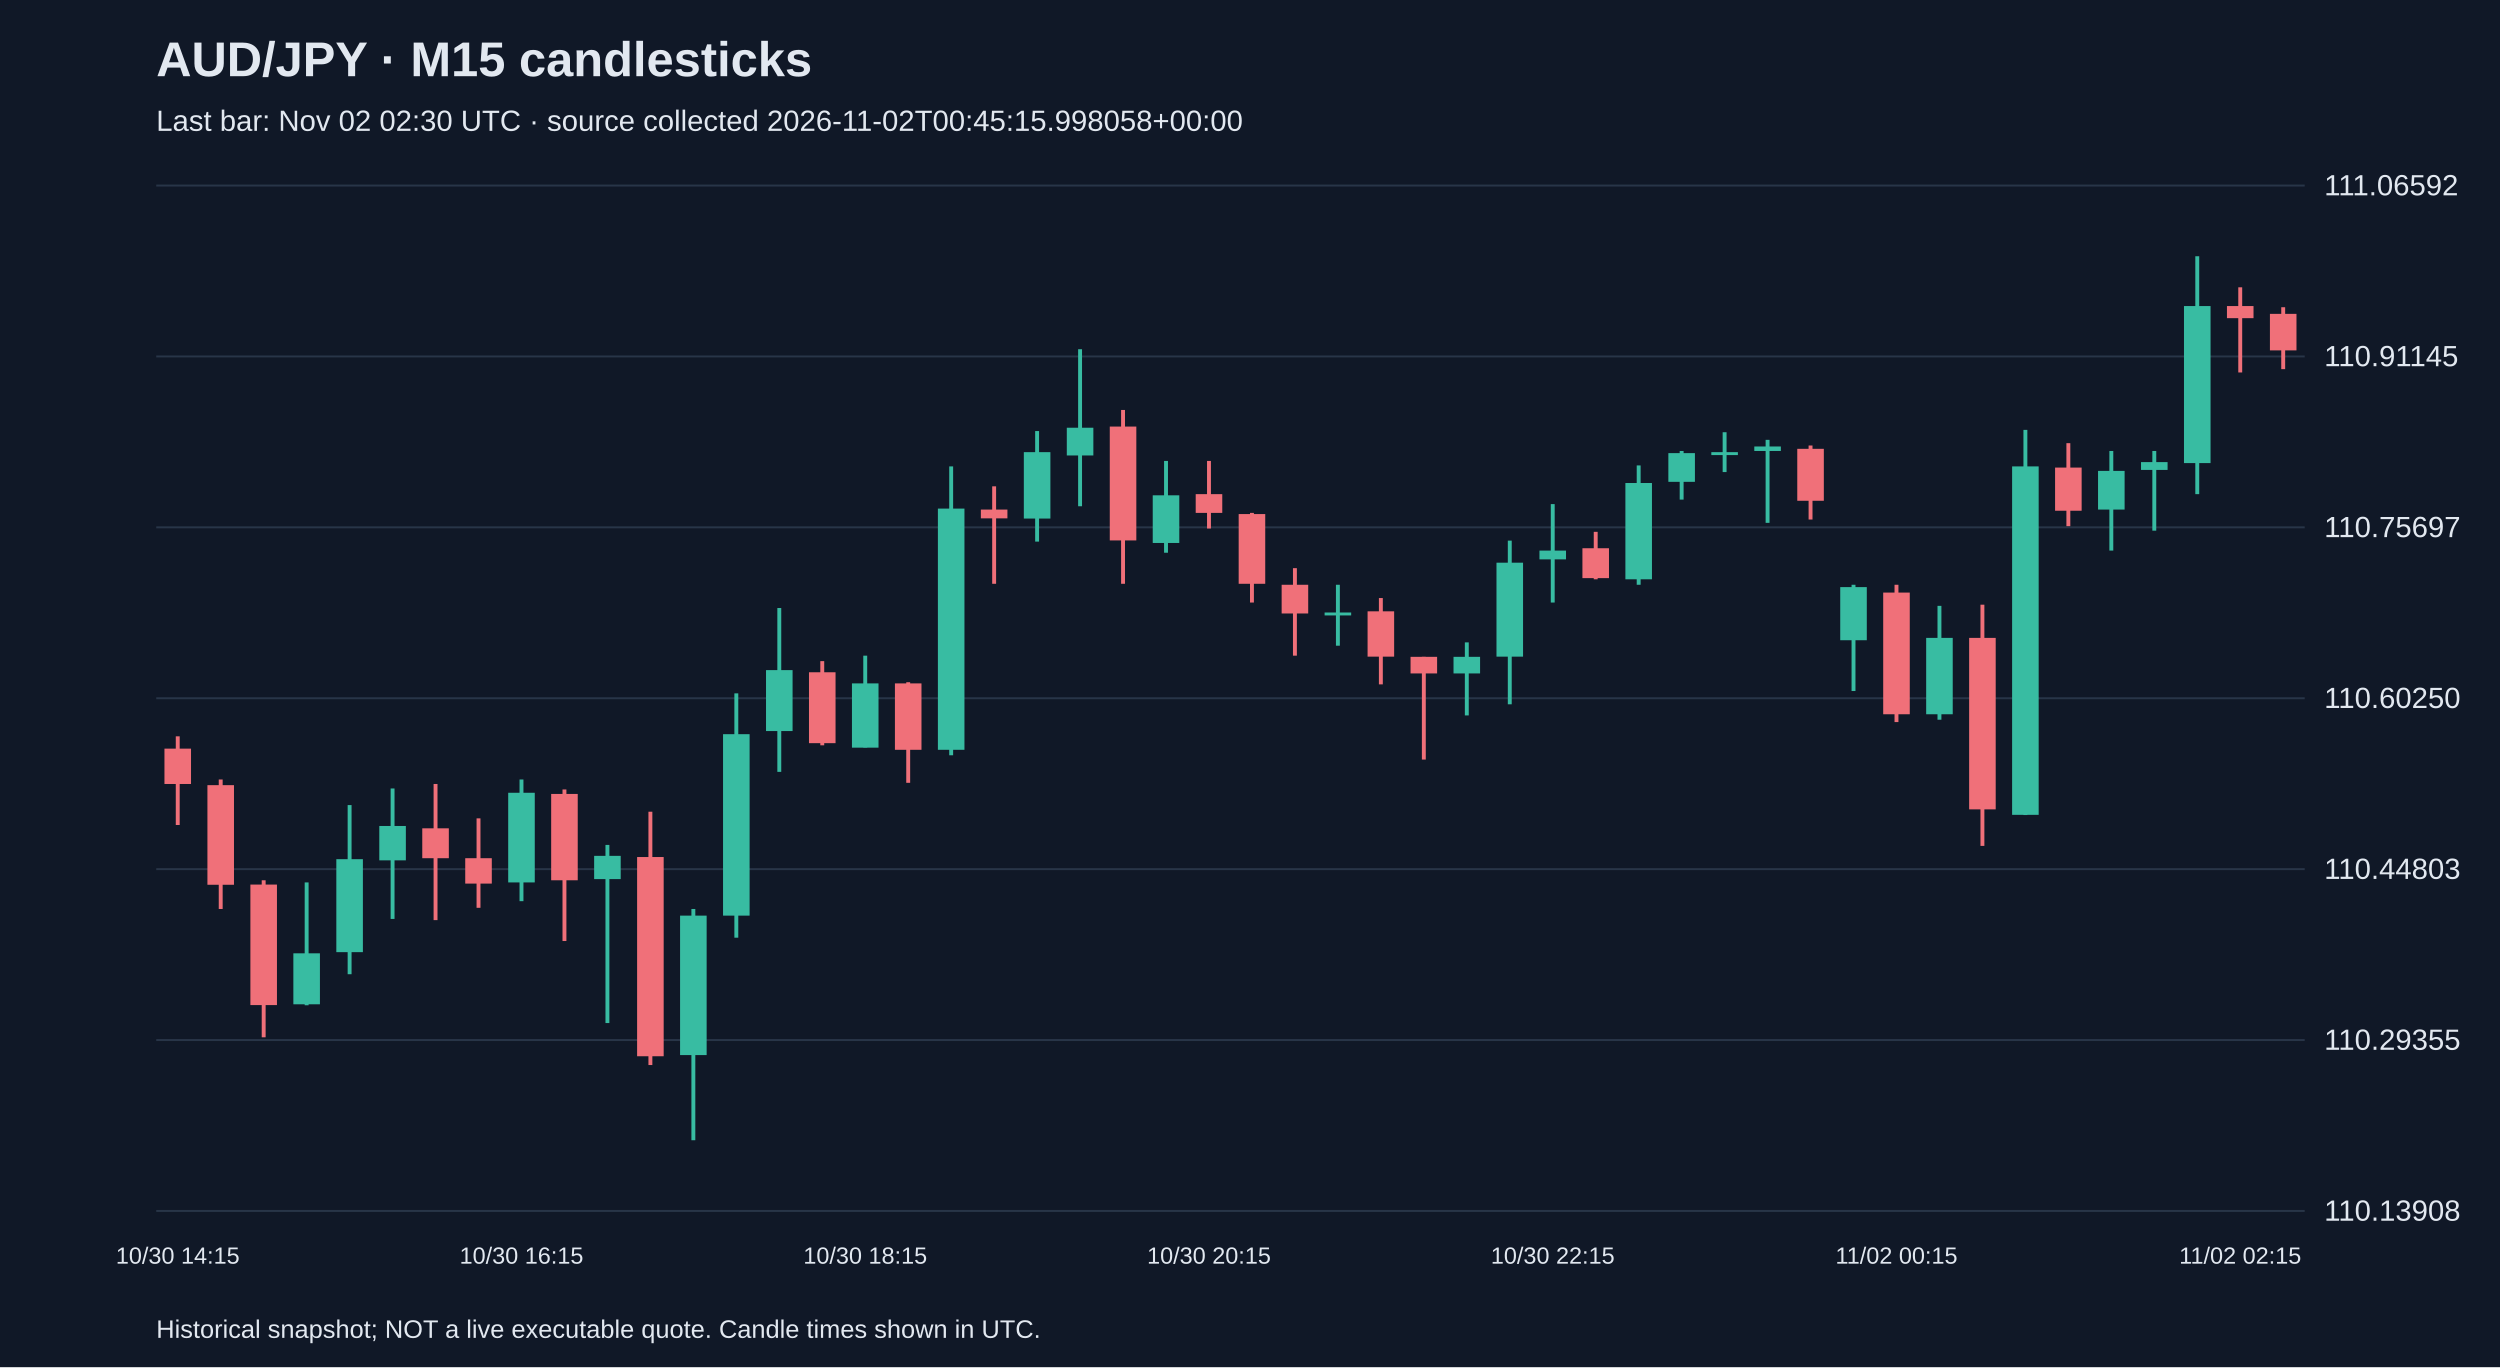
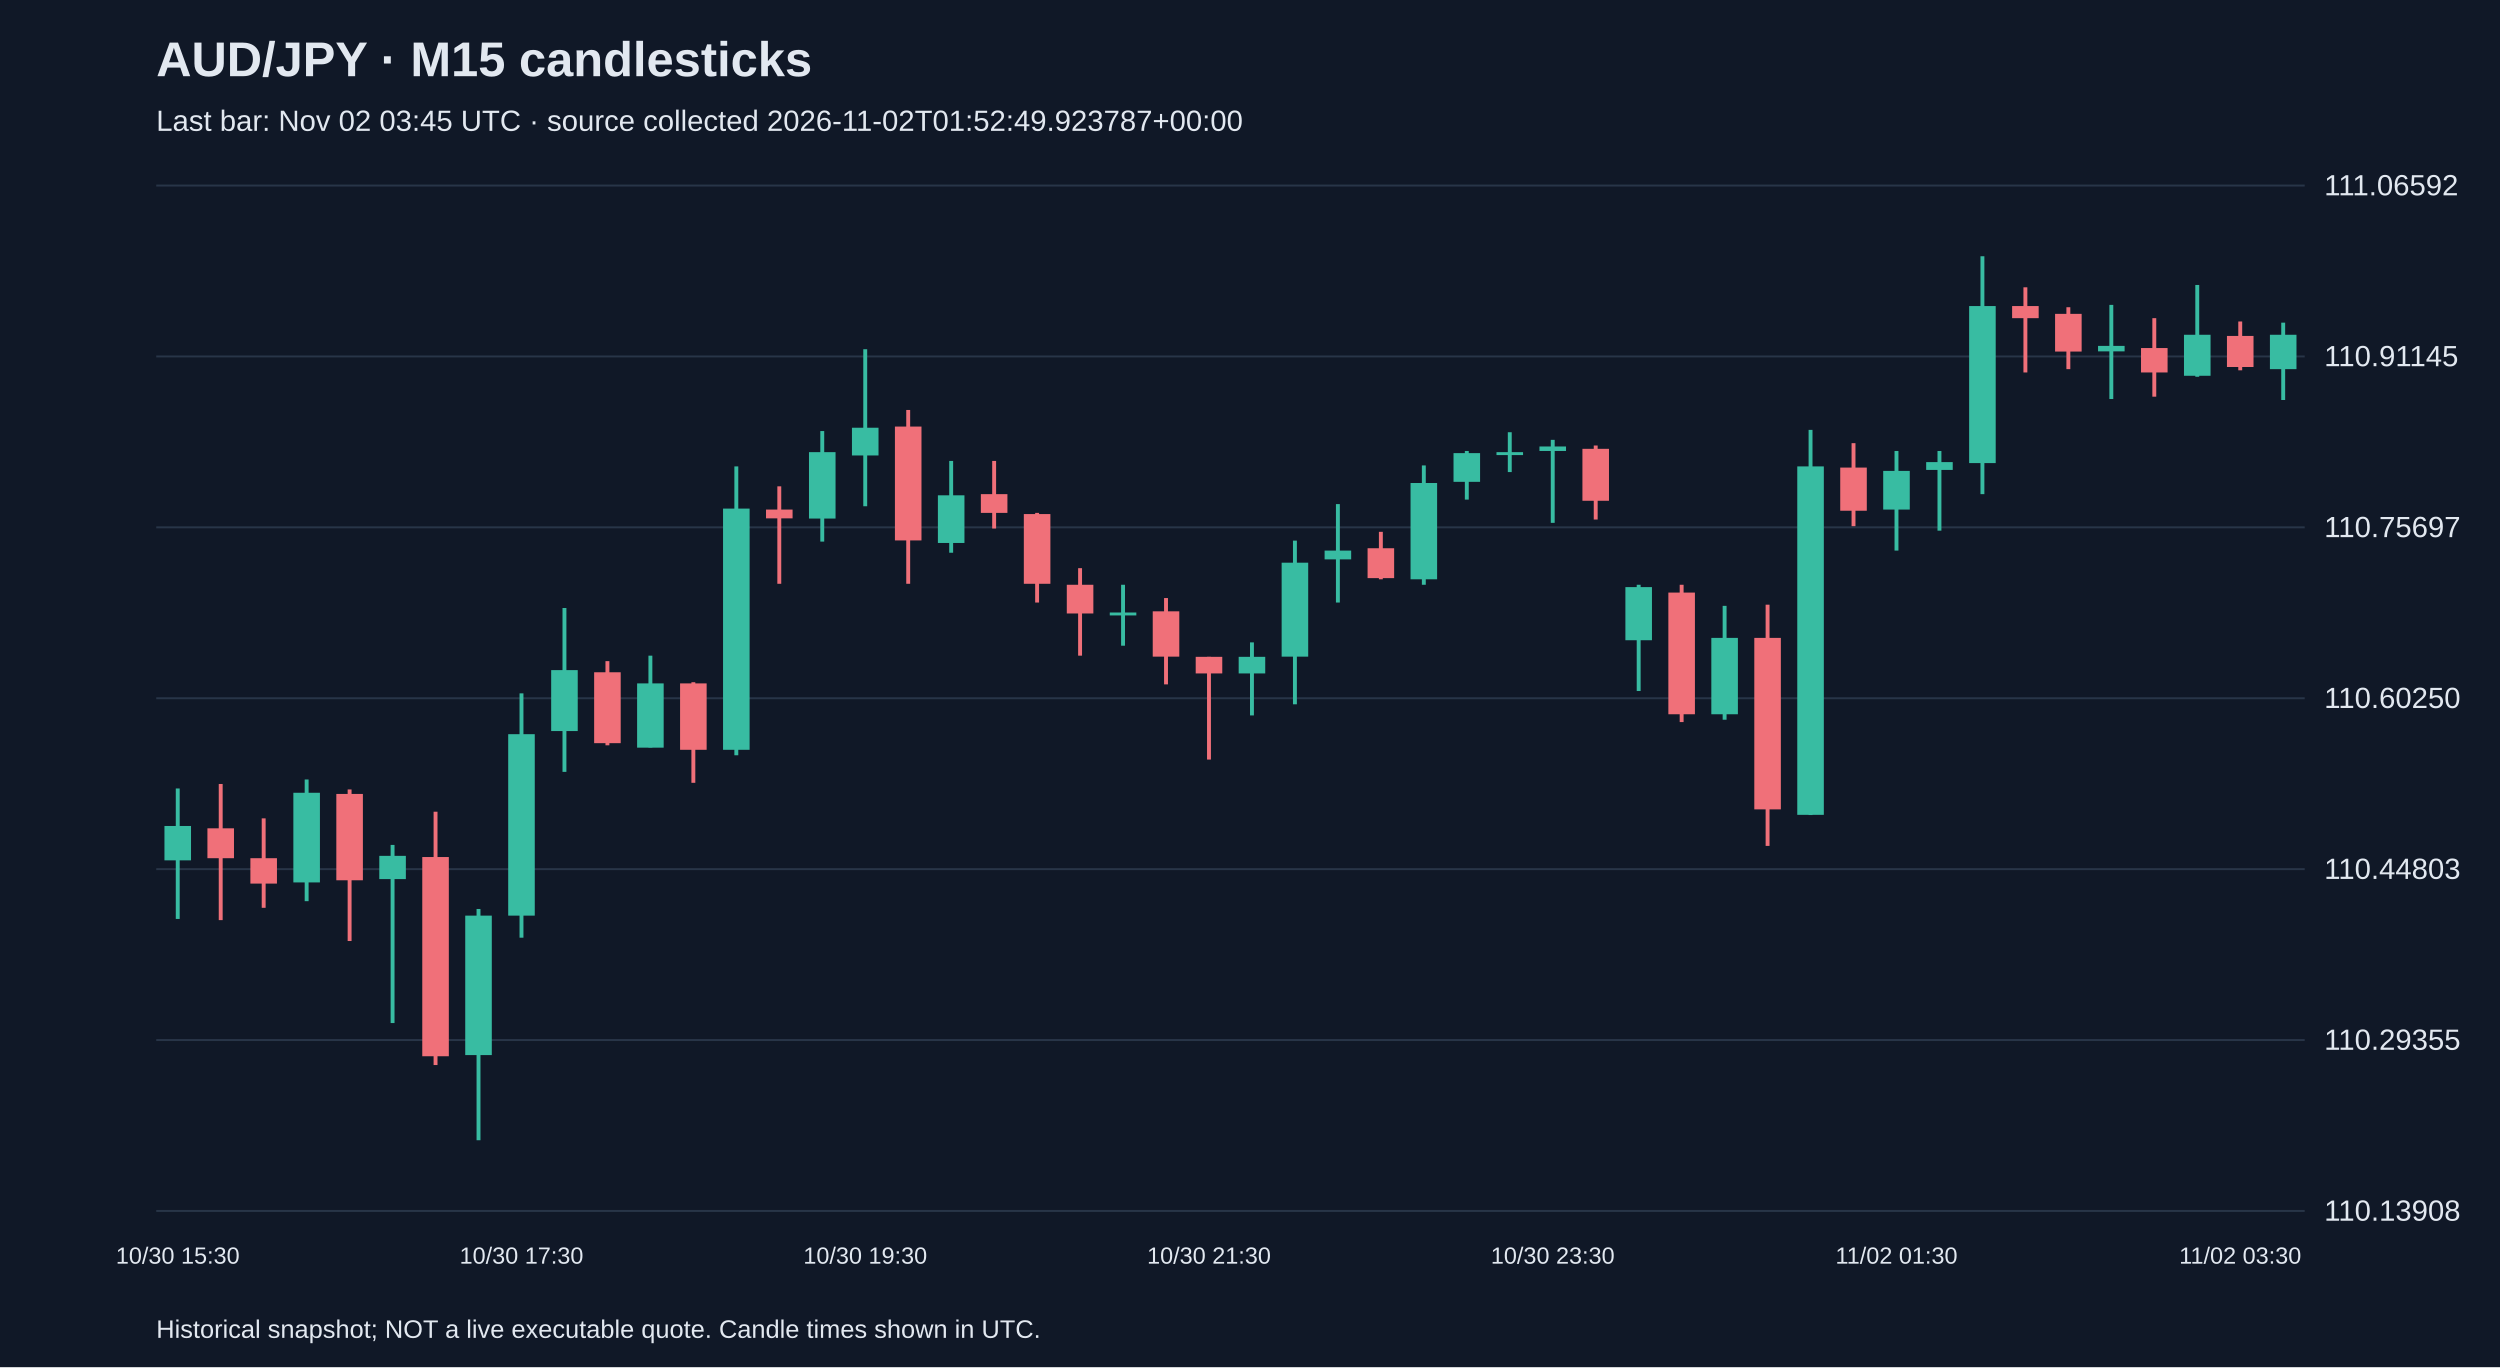
<svg xmlns="http://www.w3.org/2000/svg" viewBox="0 0 1280 700">
  <rect width="100%" height="100%" fill="#101827" />
  <style>text{font-family:Arial,sans-serif;fill:#e2e8f0}</style>
  <text x="80" y="39" font-size="25" font-weight="bold">AUD/JPY · M15 candlesticks</text>
-   <text x="80" y="67" font-size="15" fill="#a6b1c5">Last bar: Nov 02 02:30 UTC · source collected 2026-11-02T00:45:15.998058+00:00</text>
+   <text x="80" y="67" font-size="15" fill="#a6b1c5">Last bar: Nov 02 03:45 UTC · source collected 2026-11-02T01:52:49.923787+00:00</text>
  <line x1="80" y1="620.0" x2="1180" y2="620.0" stroke="#283548" />
  <text x="1190" y="625.0" font-size="15">110.13908</text>
  <line x1="80" y1="532.5" x2="1180" y2="532.5" stroke="#283548" />
  <text x="1190" y="537.5" font-size="15">110.29355</text>
  <line x1="80" y1="445.0" x2="1180" y2="445.0" stroke="#283548" />
  <text x="1190" y="450.0" font-size="15">110.44803</text>
  <line x1="80" y1="357.5" x2="1180" y2="357.5" stroke="#283548" />
  <text x="1190" y="362.5" font-size="15">110.60250</text>
  <line x1="80" y1="270.0" x2="1180" y2="270.0" stroke="#283548" />
  <text x="1190" y="275.0" font-size="15">110.75697</text>
  <line x1="80" y1="182.5" x2="1180" y2="182.5" stroke="#283548" />
  <text x="1190" y="187.5" font-size="15">110.91145</text>
  <line x1="80" y1="95.0" x2="1180" y2="95.0" stroke="#283548" />
  <text x="1190" y="100.0" font-size="15">111.06592</text>
-   <line x1="91.0" y1="377.0" x2="91.0" y2="422.4" stroke="#f07079" stroke-width="2" />
-   <rect x="84.2" y="383.3" width="13.6" height="18.1" fill="#f07079" />
-   <text x="91.0" y="647" text-anchor="middle" font-size="12">10/30 14:15</text>
-   <line x1="113.0" y1="399.1" x2="113.0" y2="465.4" stroke="#f07079" stroke-width="2" />
-   <rect x="106.2" y="402.0" width="13.6" height="51.0" fill="#f07079" />
-   <line x1="135.0" y1="450.7" x2="135.0" y2="531.1" stroke="#f07079" stroke-width="2" />
-   <rect x="128.2" y="452.9" width="13.6" height="61.7" fill="#f07079" />
-   <line x1="157.0" y1="451.8" x2="157.0" y2="514.7" stroke="#38bca2" stroke-width="2" />
-   <rect x="150.2" y="488.1" width="13.6" height="26.1" fill="#38bca2" />
-   <line x1="179.0" y1="412.2" x2="179.0" y2="498.8" stroke="#38bca2" stroke-width="2" />
-   <rect x="172.2" y="439.9" width="13.6" height="47.6" fill="#38bca2" />
-   <line x1="201.0" y1="403.7" x2="201.0" y2="470.5" stroke="#38bca2" stroke-width="2" />
-   <rect x="194.2" y="422.9" width="13.6" height="17.6" fill="#38bca2" />
-   <line x1="223.0" y1="401.4" x2="223.0" y2="471.1" stroke="#f07079" stroke-width="2" />
-   <rect x="216.2" y="424.1" width="13.6" height="15.3" fill="#f07079" />
-   <line x1="245.0" y1="419.0" x2="245.0" y2="464.8" stroke="#f07079" stroke-width="2" />
-   <rect x="238.2" y="439.4" width="13.6" height="13.0" fill="#f07079" />
-   <line x1="267.0" y1="399.1" x2="267.0" y2="461.4" stroke="#38bca2" stroke-width="2" />
-   <rect x="260.2" y="405.9" width="13.6" height="45.9" fill="#38bca2" />
-   <text x="267.0" y="647" text-anchor="middle" font-size="12">10/30 16:15</text>
-   <line x1="289.0" y1="404.2" x2="289.0" y2="481.8" stroke="#f07079" stroke-width="2" />
-   <rect x="282.2" y="406.5" width="13.6" height="44.2" fill="#f07079" />
-   <line x1="311.0" y1="432.6" x2="311.0" y2="523.8" stroke="#38bca2" stroke-width="2" />
-   <rect x="304.2" y="438.2" width="13.6" height="11.9" fill="#38bca2" />
-   <line x1="333.0" y1="415.6" x2="333.0" y2="545.3" stroke="#f07079" stroke-width="2" />
-   <rect x="326.2" y="438.8" width="13.6" height="102.0" fill="#f07079" />
-   <line x1="355.0" y1="465.4" x2="355.0" y2="583.8" stroke="#38bca2" stroke-width="2" />
-   <rect x="348.2" y="468.8" width="13.6" height="71.4" fill="#38bca2" />
-   <line x1="377.0" y1="355.0" x2="377.0" y2="480.1" stroke="#38bca2" stroke-width="2" />
-   <rect x="370.2" y="375.9" width="13.6" height="92.9" fill="#38bca2" />
-   <line x1="399.0" y1="311.3" x2="399.0" y2="395.2" stroke="#38bca2" stroke-width="2" />
-   <rect x="392.2" y="343.1" width="13.6" height="31.2" fill="#38bca2" />
-   <line x1="421.0" y1="338.5" x2="421.0" y2="381.6" stroke="#f07079" stroke-width="2" />
-   <rect x="414.2" y="344.2" width="13.6" height="36.3" fill="#f07079" />
-   <line x1="443.0" y1="335.7" x2="443.0" y2="382.7" stroke="#38bca2" stroke-width="2" />
-   <rect x="436.2" y="349.9" width="13.6" height="32.9" fill="#38bca2" />
-   <text x="443.0" y="647" text-anchor="middle" font-size="12">10/30 18:15</text>
-   <line x1="465.0" y1="349.3" x2="465.0" y2="400.8" stroke="#f07079" stroke-width="2" />
-   <rect x="458.2" y="349.9" width="13.6" height="34.0" fill="#f07079" />
-   <line x1="487.0" y1="238.8" x2="487.0" y2="386.7" stroke="#38bca2" stroke-width="2" />
-   <rect x="480.2" y="260.4" width="13.6" height="123.5" fill="#38bca2" />
-   <line x1="509.0" y1="249.0" x2="509.0" y2="298.9" stroke="#f07079" stroke-width="2" />
-   <rect x="502.2" y="260.9" width="13.6" height="4.5" fill="#f07079" />
-   <line x1="531.0" y1="220.7" x2="531.0" y2="277.3" stroke="#38bca2" stroke-width="2" />
-   <rect x="524.2" y="231.5" width="13.6" height="34.0" fill="#38bca2" />
-   <line x1="553.0" y1="178.8" x2="553.0" y2="259.2" stroke="#38bca2" stroke-width="2" />
-   <rect x="546.2" y="219.0" width="13.6" height="14.2" fill="#38bca2" />
-   <line x1="575.0" y1="209.9" x2="575.0" y2="298.9" stroke="#f07079" stroke-width="2" />
-   <rect x="568.2" y="218.4" width="13.6" height="58.3" fill="#f07079" />
-   <line x1="597.0" y1="236.0" x2="597.0" y2="283.0" stroke="#38bca2" stroke-width="2" />
-   <rect x="590.2" y="253.6" width="13.6" height="24.4" fill="#38bca2" />
-   <line x1="619.0" y1="236.0" x2="619.0" y2="270.6" stroke="#f07079" stroke-width="2" />
-   <rect x="612.2" y="253.0" width="13.6" height="9.6" fill="#f07079" />
-   <text x="619.0" y="647" text-anchor="middle" font-size="12">10/30 20:15</text>
-   <line x1="641.0" y1="262.6" x2="641.0" y2="308.5" stroke="#f07079" stroke-width="2" />
-   <rect x="634.2" y="263.2" width="13.6" height="35.7" fill="#f07079" />
-   <line x1="663.0" y1="290.9" x2="663.0" y2="335.7" stroke="#f07079" stroke-width="2" />
-   <rect x="656.2" y="299.4" width="13.6" height="14.7" fill="#f07079" />
-   <line x1="685.0" y1="299.4" x2="685.0" y2="330.6" stroke="#38bca2" stroke-width="2" />
-   <rect x="678.2" y="313.6" width="13.6" height="1.5" fill="#38bca2" />
-   <line x1="707.0" y1="306.2" x2="707.0" y2="350.4" stroke="#f07079" stroke-width="2" />
-   <rect x="700.2" y="313.0" width="13.6" height="23.2" fill="#f07079" />
-   <line x1="729.0" y1="336.3" x2="729.0" y2="388.9" stroke="#f07079" stroke-width="2" />
-   <rect x="722.2" y="336.3" width="13.6" height="8.5" fill="#f07079" />
-   <line x1="751.0" y1="328.9" x2="751.0" y2="366.3" stroke="#38bca2" stroke-width="2" />
-   <rect x="744.2" y="336.3" width="13.6" height="8.5" fill="#38bca2" />
-   <line x1="773.0" y1="276.8" x2="773.0" y2="360.6" stroke="#38bca2" stroke-width="2" />
-   <rect x="766.2" y="288.1" width="13.6" height="48.1" fill="#38bca2" />
-   <line x1="795.0" y1="258.1" x2="795.0" y2="308.5" stroke="#38bca2" stroke-width="2" />
-   <rect x="788.2" y="281.9" width="13.6" height="4.5" fill="#38bca2" />
-   <text x="795.0" y="647" text-anchor="middle" font-size="12">10/30 22:15</text>
-   <line x1="817.0" y1="272.3" x2="817.0" y2="296.6" stroke="#f07079" stroke-width="2" />
-   <rect x="810.2" y="280.7" width="13.6" height="15.3" fill="#f07079" />
-   <line x1="839.0" y1="238.3" x2="839.0" y2="299.4" stroke="#38bca2" stroke-width="2" />
-   <rect x="832.2" y="247.3" width="13.6" height="49.3" fill="#38bca2" />
-   <line x1="861.0" y1="230.9" x2="861.0" y2="255.8" stroke="#38bca2" stroke-width="2" />
-   <rect x="854.2" y="232.0" width="13.6" height="14.7" fill="#38bca2" />
-   <line x1="883.0" y1="221.3" x2="883.0" y2="241.7" stroke="#38bca2" stroke-width="2" />
-   <rect x="876.2" y="231.5" width="13.6" height="1.5" fill="#38bca2" />
-   <line x1="905.0" y1="225.2" x2="905.0" y2="267.7" stroke="#38bca2" stroke-width="2" />
-   <rect x="898.2" y="228.6" width="13.6" height="2.3" fill="#38bca2" />
-   <line x1="927.0" y1="228.1" x2="927.0" y2="266.0" stroke="#f07079" stroke-width="2" />
-   <rect x="920.2" y="229.8" width="13.6" height="26.6" fill="#f07079" />
-   <line x1="949.0" y1="299.4" x2="949.0" y2="353.8" stroke="#38bca2" stroke-width="2" />
-   <rect x="942.2" y="300.6" width="13.6" height="27.2" fill="#38bca2" />
-   <line x1="971.0" y1="299.4" x2="971.0" y2="369.7" stroke="#f07079" stroke-width="2" />
-   <rect x="964.2" y="303.4" width="13.6" height="62.3" fill="#f07079" />
-   <text x="971.0" y="647" text-anchor="middle" font-size="12">11/02 00:15</text>
-   <line x1="993.0" y1="310.2" x2="993.0" y2="368.5" stroke="#38bca2" stroke-width="2" />
-   <rect x="986.2" y="326.6" width="13.6" height="39.1" fill="#38bca2" />
-   <line x1="1015.0" y1="309.6" x2="1015.0" y2="433.1" stroke="#f07079" stroke-width="2" />
-   <rect x="1008.2" y="326.6" width="13.6" height="87.8" fill="#f07079" />
-   <line x1="1037.0" y1="220.1" x2="1037.0" y2="417.3" stroke="#38bca2" stroke-width="2" />
-   <rect x="1030.2" y="238.8" width="13.6" height="178.4" fill="#38bca2" />
-   <line x1="1059.0" y1="226.9" x2="1059.0" y2="269.4" stroke="#f07079" stroke-width="2" />
-   <rect x="1052.2" y="239.4" width="13.6" height="22.1" fill="#f07079" />
-   <line x1="1081.0" y1="230.9" x2="1081.0" y2="281.9" stroke="#38bca2" stroke-width="2" />
-   <rect x="1074.2" y="241.1" width="13.6" height="19.8" fill="#38bca2" />
-   <line x1="1103.0" y1="230.9" x2="1103.0" y2="271.7" stroke="#38bca2" stroke-width="2" />
-   <rect x="1096.2" y="236.6" width="13.6" height="4.0" fill="#38bca2" />
-   <line x1="1125.0" y1="131.2" x2="1125.0" y2="253.0" stroke="#38bca2" stroke-width="2" />
-   <rect x="1118.2" y="156.7" width="13.6" height="80.4" fill="#38bca2" />
-   <line x1="1147.0" y1="147.1" x2="1147.0" y2="190.7" stroke="#f07079" stroke-width="2" />
-   <rect x="1140.2" y="156.7" width="13.6" height="6.2" fill="#f07079" />
-   <text x="1147.0" y="647" text-anchor="middle" font-size="12">11/02 02:15</text>
-   <line x1="1169.0" y1="157.3" x2="1169.0" y2="189.0" stroke="#f07079" stroke-width="2" />
-   <rect x="1162.2" y="160.7" width="13.6" height="18.7" fill="#f07079" />
+   <line x1="91.0" y1="403.7" x2="91.0" y2="470.5" stroke="#38bca2" stroke-width="2" />
+   <rect x="84.2" y="422.9" width="13.6" height="17.6" fill="#38bca2" />
+   <text x="91.0" y="647" text-anchor="middle" font-size="12">10/30 15:30</text>
+   <line x1="113.0" y1="401.4" x2="113.0" y2="471.1" stroke="#f07079" stroke-width="2" />
+   <rect x="106.2" y="424.1" width="13.6" height="15.3" fill="#f07079" />
+   <line x1="135.0" y1="419.0" x2="135.0" y2="464.8" stroke="#f07079" stroke-width="2" />
+   <rect x="128.2" y="439.4" width="13.6" height="13.0" fill="#f07079" />
+   <line x1="157.0" y1="399.1" x2="157.0" y2="461.4" stroke="#38bca2" stroke-width="2" />
+   <rect x="150.2" y="405.9" width="13.6" height="45.9" fill="#38bca2" />
+   <line x1="179.0" y1="404.2" x2="179.0" y2="481.8" stroke="#f07079" stroke-width="2" />
+   <rect x="172.2" y="406.5" width="13.6" height="44.2" fill="#f07079" />
+   <line x1="201.0" y1="432.6" x2="201.0" y2="523.8" stroke="#38bca2" stroke-width="2" />
+   <rect x="194.2" y="438.2" width="13.6" height="11.9" fill="#38bca2" />
+   <line x1="223.0" y1="415.6" x2="223.0" y2="545.3" stroke="#f07079" stroke-width="2" />
+   <rect x="216.2" y="438.8" width="13.6" height="102.0" fill="#f07079" />
+   <line x1="245.0" y1="465.4" x2="245.0" y2="583.8" stroke="#38bca2" stroke-width="2" />
+   <rect x="238.2" y="468.8" width="13.6" height="71.4" fill="#38bca2" />
+   <line x1="267.0" y1="355.0" x2="267.0" y2="480.1" stroke="#38bca2" stroke-width="2" />
+   <rect x="260.2" y="375.9" width="13.6" height="92.9" fill="#38bca2" />
+   <text x="267.0" y="647" text-anchor="middle" font-size="12">10/30 17:30</text>
+   <line x1="289.0" y1="311.3" x2="289.0" y2="395.2" stroke="#38bca2" stroke-width="2" />
+   <rect x="282.2" y="343.1" width="13.6" height="31.2" fill="#38bca2" />
+   <line x1="311.0" y1="338.5" x2="311.0" y2="381.6" stroke="#f07079" stroke-width="2" />
+   <rect x="304.2" y="344.2" width="13.6" height="36.3" fill="#f07079" />
+   <line x1="333.0" y1="335.7" x2="333.0" y2="382.7" stroke="#38bca2" stroke-width="2" />
+   <rect x="326.2" y="349.9" width="13.6" height="32.9" fill="#38bca2" />
+   <line x1="355.0" y1="349.3" x2="355.0" y2="400.8" stroke="#f07079" stroke-width="2" />
+   <rect x="348.2" y="349.9" width="13.6" height="34.0" fill="#f07079" />
+   <line x1="377.0" y1="238.8" x2="377.0" y2="386.7" stroke="#38bca2" stroke-width="2" />
+   <rect x="370.2" y="260.4" width="13.6" height="123.5" fill="#38bca2" />
+   <line x1="399.0" y1="249.0" x2="399.0" y2="298.9" stroke="#f07079" stroke-width="2" />
+   <rect x="392.2" y="260.9" width="13.6" height="4.5" fill="#f07079" />
+   <line x1="421.0" y1="220.7" x2="421.0" y2="277.3" stroke="#38bca2" stroke-width="2" />
+   <rect x="414.2" y="231.5" width="13.6" height="34.0" fill="#38bca2" />
+   <line x1="443.0" y1="178.8" x2="443.0" y2="259.2" stroke="#38bca2" stroke-width="2" />
+   <rect x="436.2" y="219.0" width="13.6" height="14.2" fill="#38bca2" />
+   <text x="443.0" y="647" text-anchor="middle" font-size="12">10/30 19:30</text>
+   <line x1="465.0" y1="209.9" x2="465.0" y2="298.9" stroke="#f07079" stroke-width="2" />
+   <rect x="458.2" y="218.4" width="13.6" height="58.3" fill="#f07079" />
+   <line x1="487.0" y1="236.0" x2="487.0" y2="283.0" stroke="#38bca2" stroke-width="2" />
+   <rect x="480.2" y="253.6" width="13.6" height="24.4" fill="#38bca2" />
+   <line x1="509.0" y1="236.0" x2="509.0" y2="270.6" stroke="#f07079" stroke-width="2" />
+   <rect x="502.2" y="253.0" width="13.6" height="9.6" fill="#f07079" />
+   <line x1="531.0" y1="262.6" x2="531.0" y2="308.5" stroke="#f07079" stroke-width="2" />
+   <rect x="524.2" y="263.2" width="13.6" height="35.7" fill="#f07079" />
+   <line x1="553.0" y1="290.9" x2="553.0" y2="335.7" stroke="#f07079" stroke-width="2" />
+   <rect x="546.2" y="299.4" width="13.6" height="14.7" fill="#f07079" />
+   <line x1="575.0" y1="299.4" x2="575.0" y2="330.6" stroke="#38bca2" stroke-width="2" />
+   <rect x="568.2" y="313.6" width="13.6" height="1.5" fill="#38bca2" />
+   <line x1="597.0" y1="306.2" x2="597.0" y2="350.4" stroke="#f07079" stroke-width="2" />
+   <rect x="590.2" y="313.0" width="13.6" height="23.2" fill="#f07079" />
+   <line x1="619.0" y1="336.3" x2="619.0" y2="388.9" stroke="#f07079" stroke-width="2" />
+   <rect x="612.2" y="336.3" width="13.6" height="8.5" fill="#f07079" />
+   <text x="619.0" y="647" text-anchor="middle" font-size="12">10/30 21:30</text>
+   <line x1="641.0" y1="328.9" x2="641.0" y2="366.3" stroke="#38bca2" stroke-width="2" />
+   <rect x="634.2" y="336.3" width="13.6" height="8.5" fill="#38bca2" />
+   <line x1="663.0" y1="276.8" x2="663.0" y2="360.6" stroke="#38bca2" stroke-width="2" />
+   <rect x="656.2" y="288.1" width="13.6" height="48.1" fill="#38bca2" />
+   <line x1="685.0" y1="258.1" x2="685.0" y2="308.5" stroke="#38bca2" stroke-width="2" />
+   <rect x="678.2" y="281.9" width="13.6" height="4.5" fill="#38bca2" />
+   <line x1="707.0" y1="272.3" x2="707.0" y2="296.6" stroke="#f07079" stroke-width="2" />
+   <rect x="700.2" y="280.7" width="13.6" height="15.3" fill="#f07079" />
+   <line x1="729.0" y1="238.3" x2="729.0" y2="299.4" stroke="#38bca2" stroke-width="2" />
+   <rect x="722.2" y="247.3" width="13.6" height="49.3" fill="#38bca2" />
+   <line x1="751.0" y1="230.9" x2="751.0" y2="255.8" stroke="#38bca2" stroke-width="2" />
+   <rect x="744.2" y="232.0" width="13.6" height="14.7" fill="#38bca2" />
+   <line x1="773.0" y1="221.3" x2="773.0" y2="241.7" stroke="#38bca2" stroke-width="2" />
+   <rect x="766.2" y="231.5" width="13.6" height="1.5" fill="#38bca2" />
+   <line x1="795.0" y1="225.2" x2="795.0" y2="267.7" stroke="#38bca2" stroke-width="2" />
+   <rect x="788.2" y="228.6" width="13.6" height="2.3" fill="#38bca2" />
+   <text x="795.0" y="647" text-anchor="middle" font-size="12">10/30 23:30</text>
+   <line x1="817.0" y1="228.1" x2="817.0" y2="266.0" stroke="#f07079" stroke-width="2" />
+   <rect x="810.2" y="229.8" width="13.6" height="26.6" fill="#f07079" />
+   <line x1="839.0" y1="299.4" x2="839.0" y2="353.8" stroke="#38bca2" stroke-width="2" />
+   <rect x="832.2" y="300.6" width="13.6" height="27.2" fill="#38bca2" />
+   <line x1="861.0" y1="299.4" x2="861.0" y2="369.7" stroke="#f07079" stroke-width="2" />
+   <rect x="854.2" y="303.4" width="13.6" height="62.3" fill="#f07079" />
+   <line x1="883.0" y1="310.2" x2="883.0" y2="368.5" stroke="#38bca2" stroke-width="2" />
+   <rect x="876.2" y="326.6" width="13.6" height="39.1" fill="#38bca2" />
+   <line x1="905.0" y1="309.6" x2="905.0" y2="433.1" stroke="#f07079" stroke-width="2" />
+   <rect x="898.2" y="326.6" width="13.6" height="87.8" fill="#f07079" />
+   <line x1="927.0" y1="220.1" x2="927.0" y2="417.3" stroke="#38bca2" stroke-width="2" />
+   <rect x="920.2" y="238.8" width="13.6" height="178.4" fill="#38bca2" />
+   <line x1="949.0" y1="226.9" x2="949.0" y2="269.4" stroke="#f07079" stroke-width="2" />
+   <rect x="942.2" y="239.4" width="13.6" height="22.1" fill="#f07079" />
+   <line x1="971.0" y1="230.9" x2="971.0" y2="281.9" stroke="#38bca2" stroke-width="2" />
+   <rect x="964.2" y="241.1" width="13.6" height="19.8" fill="#38bca2" />
+   <text x="971.0" y="647" text-anchor="middle" font-size="12">11/02 01:30</text>
+   <line x1="993.0" y1="230.9" x2="993.0" y2="271.7" stroke="#38bca2" stroke-width="2" />
+   <rect x="986.2" y="236.6" width="13.6" height="4.0" fill="#38bca2" />
+   <line x1="1015.0" y1="131.2" x2="1015.0" y2="253.0" stroke="#38bca2" stroke-width="2" />
+   <rect x="1008.2" y="156.7" width="13.6" height="80.4" fill="#38bca2" />
+   <line x1="1037.0" y1="147.1" x2="1037.0" y2="190.7" stroke="#f07079" stroke-width="2" />
+   <rect x="1030.2" y="156.7" width="13.6" height="6.2" fill="#f07079" />
+   <line x1="1059.0" y1="157.3" x2="1059.0" y2="189.0" stroke="#f07079" stroke-width="2" />
+   <rect x="1052.2" y="160.7" width="13.6" height="19.3" fill="#f07079" />
+   <line x1="1081.0" y1="156.1" x2="1081.0" y2="204.3" stroke="#38bca2" stroke-width="2" />
+   <rect x="1074.2" y="177.1" width="13.6" height="2.8" fill="#38bca2" />
+   <line x1="1103.0" y1="162.9" x2="1103.0" y2="203.1" stroke="#f07079" stroke-width="2" />
+   <rect x="1096.2" y="178.2" width="13.6" height="12.5" fill="#f07079" />
+   <line x1="1125.0" y1="145.9" x2="1125.0" y2="192.9" stroke="#38bca2" stroke-width="2" />
+   <rect x="1118.2" y="171.4" width="13.6" height="21.0" fill="#38bca2" />
+   <line x1="1147.0" y1="164.6" x2="1147.0" y2="189.6" stroke="#f07079" stroke-width="2" />
+   <rect x="1140.2" y="172.0" width="13.6" height="15.9" fill="#f07079" />
+   <text x="1147.0" y="647" text-anchor="middle" font-size="12">11/02 03:30</text>
+   <line x1="1169.0" y1="165.2" x2="1169.0" y2="204.8" stroke="#38bca2" stroke-width="2" />
+   <rect x="1162.2" y="171.4" width="13.6" height="17.6" fill="#38bca2" />
  <text x="80" y="685" font-size="13">Historical snapshot; NOT a live executable quote. Candle times shown in UTC.</text>
</svg>
